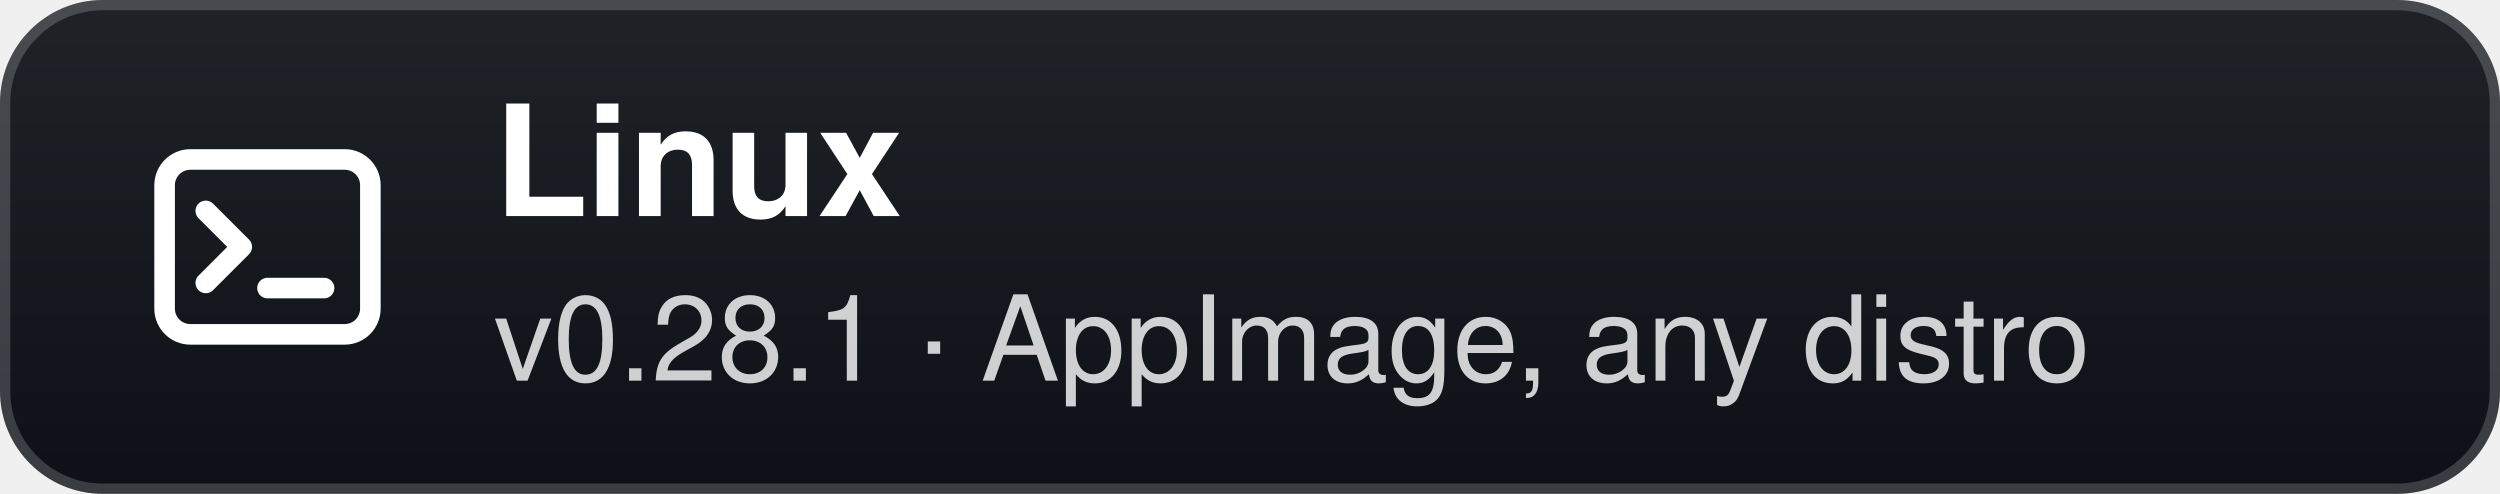
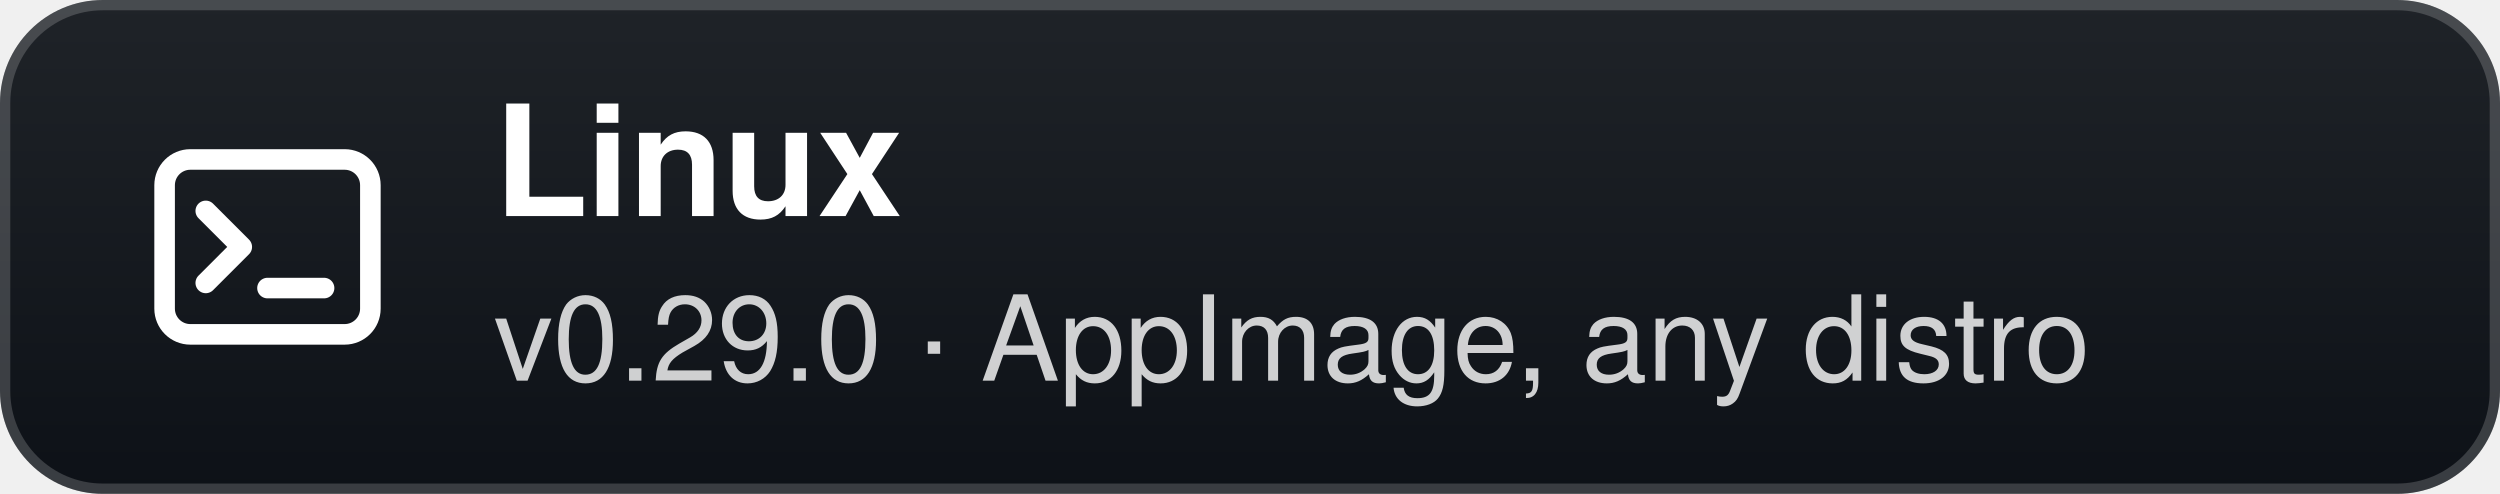
- <svg xmlns="http://www.w3.org/2000/svg" width="243" height="48" viewBox="0 0 243 48" role="img" aria-label="Linux: v0.28.1 · AppImage, any distro">
+ <svg xmlns="http://www.w3.org/2000/svg" width="243" height="48" viewBox="0 0 243 48" role="img" aria-label="Linux: v0.29.0 · AppImage, any distro">
  <defs>
    <linearGradient id="g" x1="0" y1="0" x2="0" y2="1">
      <stop offset="0" stop-color="#1f2328" />
      <stop offset="1" stop-color="#0d1117" />
    </linearGradient>
  </defs>
  <rect width="243" height="48" rx="10" fill="url(#g)" />
  <rect x="0.5" y="0.5" width="242" height="47" rx="9.5" fill="none" stroke="#ffffff" stroke-opacity="0.18" />
  <g transform="translate(26 24)">
    <rect x="-10" y="-8.5" width="20" height="17" rx="2.5" fill="none" stroke="#fff" stroke-width="2" />
    <path d="M-6 -3.5 L-2.5 0 L-6 3.5" fill="none" stroke="#fff" stroke-width="2" stroke-linecap="round" stroke-linejoin="round" />
    <path d="M0 4 H5.5" stroke="#fff" stroke-width="2" stroke-linecap="round" />
  </g>
  <text x="48" y="21" fill="#ffffff" font-family="'Segoe UI',-apple-system,BlinkMacSystemFont,Helvetica,Arial,sans-serif" font-size="15" font-weight="700">Linux</text>
-   <text x="48" y="37" fill="#ffffff" fill-opacity="0.8" font-family="'Segoe UI',-apple-system,BlinkMacSystemFont,Helvetica,Arial,sans-serif" font-size="11.5">v0.28.1 · AppImage, any distro</text>
+   <text x="48" y="37" fill="#ffffff" fill-opacity="0.8" font-family="'Segoe UI',-apple-system,BlinkMacSystemFont,Helvetica,Arial,sans-serif" font-size="11.5">v0.29.0 · AppImage, any distro</text>
</svg>
